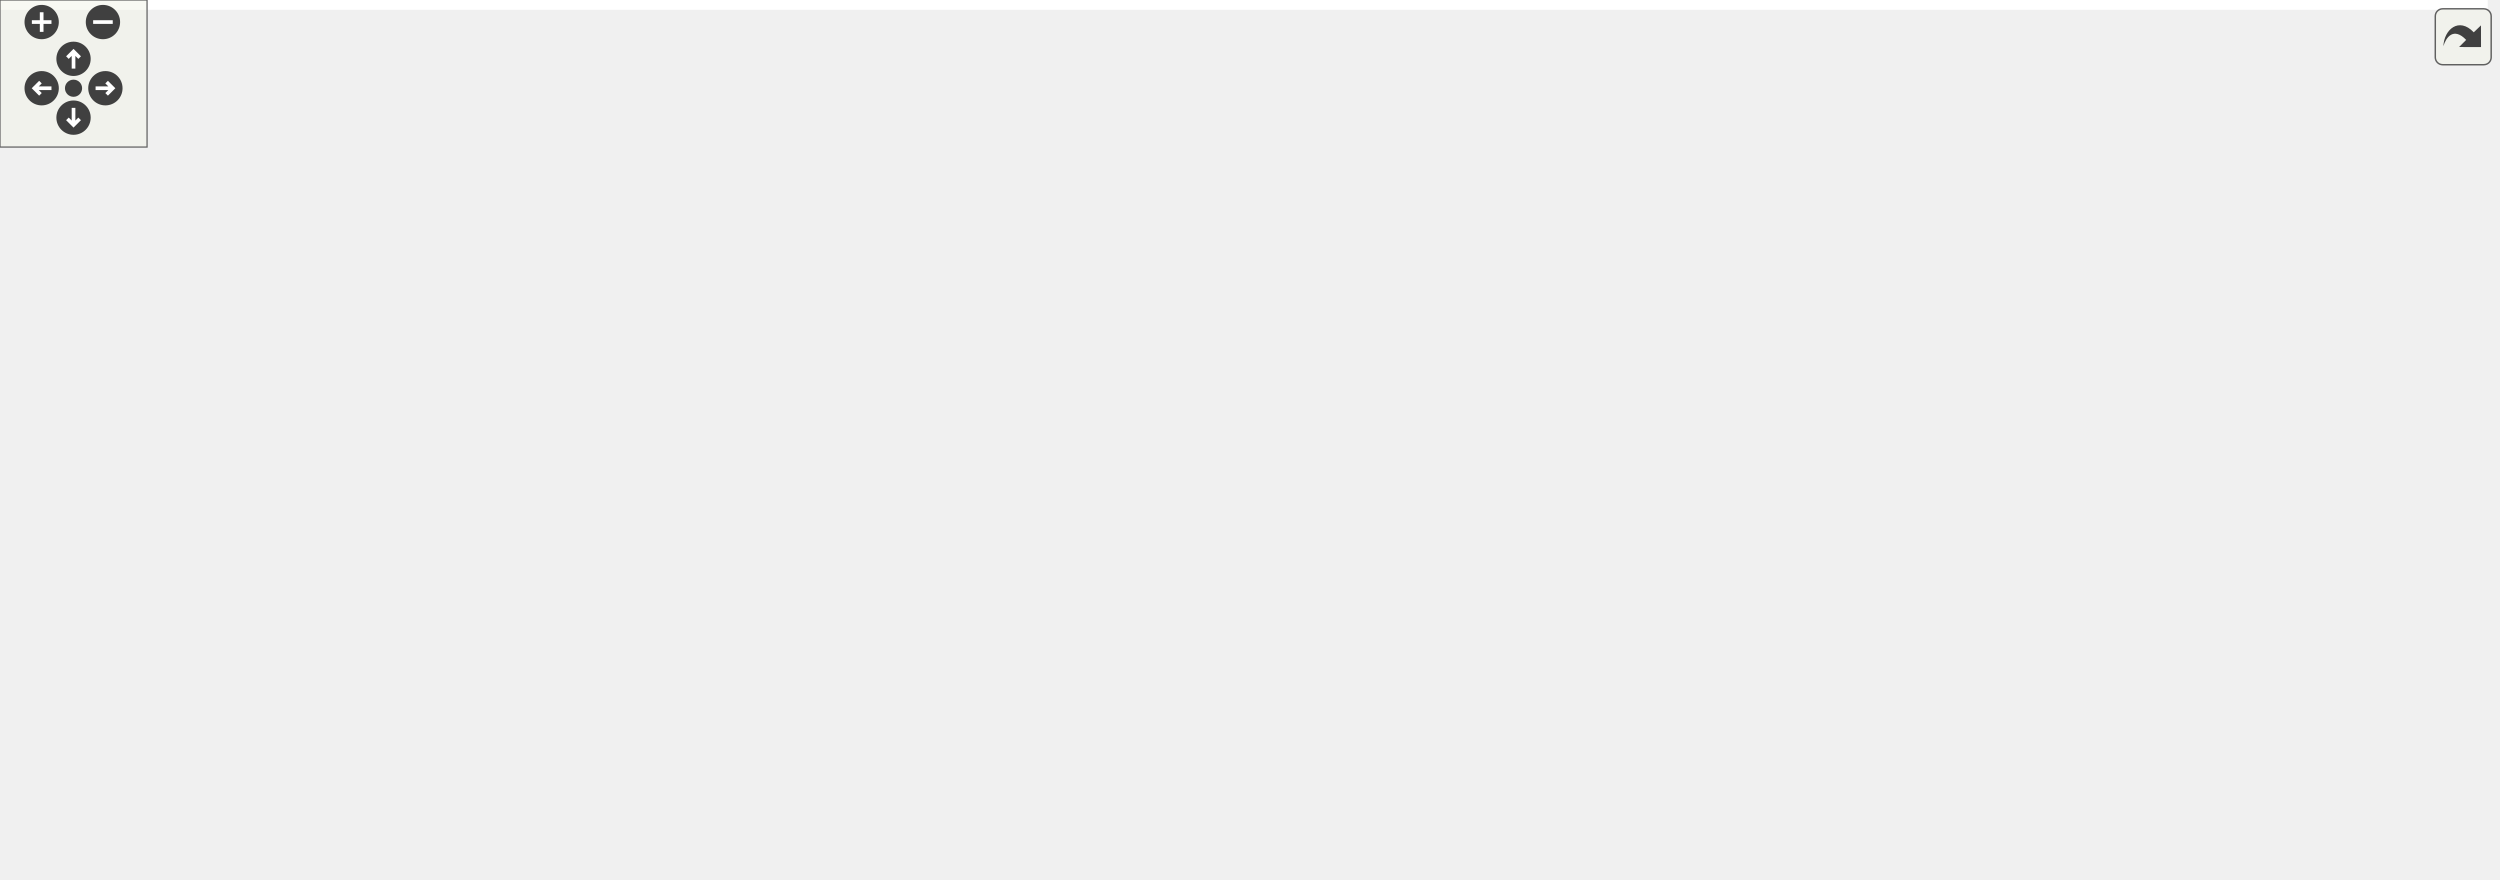
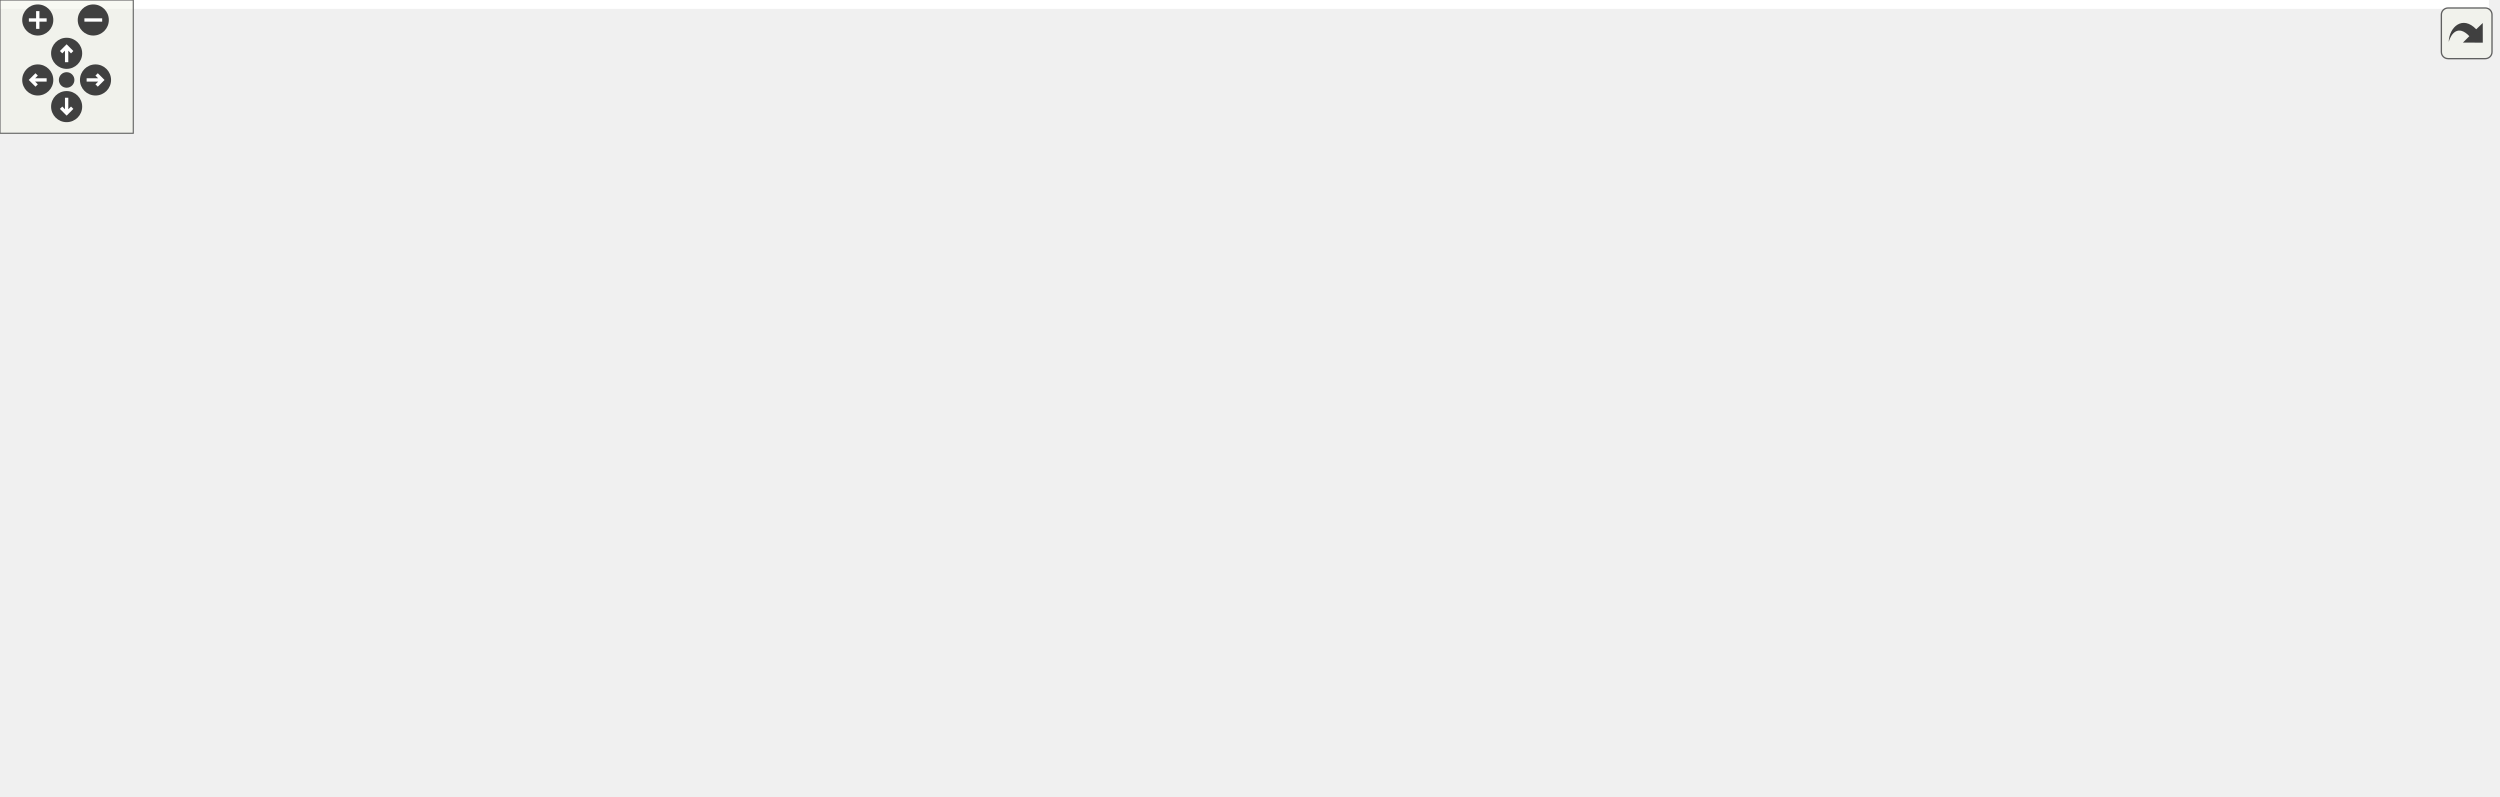
<svg xmlns="http://www.w3.org/2000/svg" xmlns:xlink="http://www.w3.org/1999/xlink" id="main" version="1.1" xml:space="preserve">
  <style type="text/css">
.edge:hover path { stroke: red; }
.edge:hover polygon { stroke: red; fill: red; }
</style>
  <defs>
    <circle id="rim" cx="0" cy="0" r="7" />
    <circle id="rim2" cx="0" cy="0" r="3.5" />
    <g id="zoomPlus">
      <use xlink:href="#rim" fill="#404040">
        <set attributeName="fill" to="#808080" begin="zoomplus.mouseover" end="zoomplus.mouseout" />
      </use>
      <path d="M-4,0h8M0,-4v8" fill="none" stroke="white" stroke-width="1.5" pointer-events="none" />
    </g>
    <g id="zoomMin">
      <use xlink:href="#rim" fill="#404040">
        <set attributeName="fill" to="#808080" begin="zoomminus.mouseover" end="zoomminus.mouseout" />
      </use>
      <path d="M-4,0h8" fill="none" stroke="white" stroke-width="1.5" pointer-events="none" />
    </g>
    <g id="dirArrow">
      <path fill="none" stroke="white" stroke-width="1.5" d="M0,-3.0v7 M-2.5,-0.5L0,-3.0L2.5,-0.5" />
    </g>
    <g id="resetDef">
      <use xlink:href="#rim2" fill="#404040">
        <set attributeName="fill" to="#808080" begin="reset.mouseover" end="reset.mouseout" />
      </use>
    </g>
  </defs>
  <svg id="graph" class="graph">
    <g id="viewport">
-       <polygon fill="#ffffff" stroke="transparent" points="-4,4 -4,-298 1015,-298 1015,4 -4,4" />
+       <polygon fill="#ffffff" stroke="transparent" points="-4,4 -4,-298 1120.564,-298 1120.564,4 -4,4" />
      <g id="node1" class="node">
        <g id="a_node1">
          <a xlink:title=" ">
-             <polygon fill="#bfbfbf" stroke="#000000" points="450.158,-275.5 450.158,-293.5 537.842,-293.5 537.842,-275.5 450.158,-275.5" />
-             <text text-anchor="middle" x="494" y="-281.5" font-family="Helvetica,sans-Serif" font-size="10.00" fill="#000000">src/Ioss_Field.C</text>
+             <polygon fill="#bfbfbf" stroke="#000000" points="469.158,-275.5 469.158,-293.5 556.842,-293.5 556.842,-275.5 469.158,-275.5" />
+             <text text-anchor="middle" x="513" y="-281.5" font-family="Helvetica,sans-Serif" font-size="10.00" fill="#000000">src/Ioss_Field.C</text>
          </a>
        </g>
      </g>
      <g id="node2" class="node">
        <g id="a_node2">
          <a xlink:href="Ioss__Field_8h.html" target="_top" xlink:title=" ">
            <polygon fill="#ffffff" stroke="#000000" points="499.042,-110.5 499.042,-128.5 568.958,-128.5 568.958,-110.5 499.042,-110.5" />
            <text text-anchor="middle" x="534" y="-116.5" font-family="Helvetica,sans-Serif" font-size="10.00" fill="#000000">Ioss_Field.h</text>
          </a>
        </g>
      </g>
      <g id="edge1" class="edge">
-         <path fill="none" stroke="#191970" d="M492.576,-275.45C489.739,-255.012 484.808,-204.029 499,-165 502.893,-154.295 510.286,-144.079 517.279,-136.049" />
-         <polygon fill="#191970" stroke="#191970" points="520.01,-138.251 524.256,-128.544 514.884,-133.485 520.01,-138.251" />
+         <path fill="none" stroke="#191970" d="M509.236,-275.218C501.499,-254.734 485.615,-204.354 499,-165 502.62,-154.356 509.847,-144.257 516.798,-136.29" />
+         <polygon fill="#191970" stroke="#191970" points="519.505,-138.52 523.779,-128.826 514.392,-133.738 519.505,-138.52" />
      </g>
      <g id="node3" class="node">
        <g id="a_node3">
          <a xlink:href="Ioss__CodeTypes_8h.html" target="_top" xlink:title=" ">
            <polygon fill="#ffffff" stroke="#000000" points="432.584,-55.5 432.584,-73.5 531.416,-73.5 531.416,-55.5 432.584,-55.5" />
            <text text-anchor="middle" x="482" y="-61.5" font-family="Helvetica,sans-Serif" font-size="10.00" fill="#000000">Ioss_CodeTypes.h</text>
          </a>
        </g>
      </g>
-       <g id="edge44" class="edge">
-         <path fill="none" stroke="#191970" d="M450.087,-278.19C343.451,-261.157 85.662,-208.731 171,-110 187.18,-91.28 336.548,-76.246 422.253,-69.073" />
+       <g id="edge45" class="edge">
+         <path fill="none" stroke="#191970" d="M469.086,-279.075C358.048,-263.694 81.098,-214.012 171,-110 187.18,-91.28 336.548,-76.246 422.253,-69.073" />
        <polygon fill="#191970" stroke="#191970" points="422.698,-72.548 432.377,-68.237 422.122,-65.572 422.698,-72.548" />
      </g>
      <g id="node5" class="node">
        <g id="a_node5">
          <a xlink:title=" ">
            <polygon fill="#ffffff" stroke="#bfbfbf" points="200.879,-.5 200.879,-18.5 249.121,-18.5 249.121,-.5 200.879,-.5" />
            <text text-anchor="middle" x="225" y="-6.5" font-family="Helvetica,sans-Serif" font-size="10.00" fill="#000000">cstddef</text>
          </a>
        </g>
      </g>
      <g id="edge39" class="edge">
-         <path fill="none" stroke="#191970" d="M449.928,-279.784C383.921,-272.272 262.872,-256.622 223,-239 186.811,-223.006 170.296,-219.585 153,-184 127.79,-132.132 136.357,-103.855 167,-55 174.966,-42.3 187.786,-31.695 199.35,-23.928" />
+         <path fill="none" stroke="#191970" d="M468.943,-280.465C398.638,-273.555 264.561,-258.314 221,-239 185.466,-223.245 169.744,-219.079 153,-184 128.157,-131.955 136.357,-103.855 167,-55 174.966,-42.3 187.786,-31.695 199.35,-23.928" />
        <polygon fill="#191970" stroke="#191970" points="201.266,-26.857 207.846,-18.554 197.524,-20.942 201.266,-26.857" />
      </g>
      <g id="node6" class="node">
        <g id="a_node6">
          <a xlink:title=" ">
            <polygon fill="#ffffff" stroke="#bfbfbf" points="53.549,-.5 53.549,-18.5 98.451,-18.5 98.451,-.5 53.549,-.5" />
            <text text-anchor="middle" x="76" y="-6.5" font-family="Helvetica,sans-Serif" font-size="10.00" fill="#000000">cstdint</text>
          </a>
        </g>
      </g>
      <g id="edge40" class="edge">
-         <path fill="none" stroke="#191970" d="M450.005,-281.029C388.446,-275.528 273.437,-262.894 178,-239 96.375,-218.564 0,-258.645 0,-174.5 0,-174.5 0,-174.5 0,-119.5 0,-80.014 33.557,-44.434 56.075,-25.004" />
+         <path fill="none" stroke="#191970" d="M469.08,-281.526C404.53,-276.486 280.587,-264.248 178,-239 96.293,-218.891 0,-258.645 0,-174.5 0,-174.5 0,-174.5 0,-119.5 0,-80.014 33.557,-44.434 56.075,-25.004" />
        <polygon fill="#191970" stroke="#191970" points="58.332,-27.68 63.789,-18.599 53.86,-22.294 58.332,-27.68" />
      </g>
      <g id="node7" class="node">
        <g id="a_node7">
          <a xlink:title=" ">
            <polygon fill="#ffffff" stroke="#bfbfbf" points="688.773,-.5 688.773,-18.5 729.227,-18.5 729.227,-.5 688.773,-.5" />
            <text text-anchor="middle" x="709" y="-6.5" font-family="Helvetica,sans-Serif" font-size="10.00" fill="#000000">string</text>
          </a>
        </g>
      </g>
-       <g id="edge42" class="edge">
-         <path fill="none" stroke="#191970" d="M538.064,-282.628C635.641,-278.03 863.159,-264.645 886,-239 946.81,-170.724 866.38,-110.862 794,-55 777.053,-41.92 755.823,-30.553 738.82,-22.452" />
+       <g id="edge43" class="edge">
+         <path fill="none" stroke="#191970" d="M557.041,-282.351C651.029,-277.315 864.485,-263.299 886,-239 946.611,-170.547 866.38,-110.862 794,-55 777.053,-41.92 755.823,-30.553 738.82,-22.452" />
        <polygon fill="#191970" stroke="#191970" points="739.906,-19.098 729.361,-18.071 736.965,-25.45 739.906,-19.098" />
      </g>
      <g id="node8" class="node">
        <g id="a_node8">
          <a xlink:title=" ">
            <polygon fill="#ffffff" stroke="#bfbfbf" points="875.384,-.5 875.384,-18.5 918.616,-18.5 918.616,-.5 875.384,-.5" />
            <text text-anchor="middle" x="897" y="-6.5" font-family="Helvetica,sans-Serif" font-size="10.00" fill="#000000">vector</text>
          </a>
        </g>
      </g>
-       <g id="edge43" class="edge">
-         <path fill="none" stroke="#191970" d="M538.18,-282.07C630.061,-276.618 838.781,-262.056 906,-239 957.806,-221.231 1011,-229.268 1011,-174.5 1011,-174.5 1011,-174.5 1011,-119.5 1011,-73.118 961.527,-40.108 927.763,-22.982" />
+       <g id="edge44" class="edge">
+         <path fill="none" stroke="#191970" d="M557.162,-281.8C645.812,-275.987 842.388,-261.007 906,-239 957.759,-221.094 1011,-229.268 1011,-174.5 1011,-174.5 1011,-174.5 1011,-119.5 1011,-73.118 961.527,-40.108 927.763,-22.982" />
        <polygon fill="#191970" stroke="#191970" points="929.234,-19.805 918.711,-18.574 926.17,-26.099 929.234,-19.805" />
      </g>
      <g id="node11" class="node">
        <g id="a_node11">
          <a xlink:href="Ioss__Transform_8h.html" target="_top" xlink:title=" ">
            <polygon fill="#ffffff" stroke="#000000" points="783.282,-220.5 783.282,-238.5 876.718,-238.5 876.718,-220.5 783.282,-220.5" />
            <text text-anchor="middle" x="830" y="-226.5" font-family="Helvetica,sans-Serif" font-size="10.00" fill="#000000">Ioss_Transform.h</text>
          </a>
        </g>
      </g>
      <g id="edge13" class="edge">
-         <path fill="none" stroke="#191970" d="M537.926,-277.31C598.245,-267.436 706.779,-249.67 773.205,-238.797" />
-         <polygon fill="#191970" stroke="#191970" points="773.787,-242.248 783.09,-237.179 772.656,-235.34 773.787,-242.248" />
+         <path fill="none" stroke="#191970" d="M557.077,-276.853C613.481,-267.067 711.277,-250.099 773.208,-239.353" />
+         <polygon fill="#191970" stroke="#191970" points="773.95,-242.777 783.204,-237.619 772.753,-235.88 773.95,-242.777" />
      </g>
      <g id="node14" class="node">
        <g id="a_node14">
          <a xlink:href="Ioss__Utils_8h.html" target="_top" xlink:title=" ">
            <polygon fill="#ffffff" stroke="#000000" points="379.158,-165.5 379.158,-183.5 446.842,-183.5 446.842,-165.5 379.158,-165.5" />
            <text text-anchor="middle" x="413" y="-171.5" font-family="Helvetica,sans-Serif" font-size="10.00" fill="#000000">Ioss_Utils.h</text>
          </a>
        </g>
      </g>
      <g id="edge19" class="edge">
-         <path fill="none" stroke="#191970" d="M487.371,-275.498C473.903,-257.208 443.14,-215.43 425.692,-191.735" />
-         <polygon fill="#191970" stroke="#191970" points="428.468,-189.603 419.72,-183.626 422.831,-193.754 428.468,-189.603" />
+         <path fill="none" stroke="#191970" d="M501.208,-275.388C490.231,-266.634 473.699,-252.745 461,-239 447.301,-224.172 433.76,-205.512 424.572,-192.083" />
+         <polygon fill="#191970" stroke="#191970" points="427.441,-190.078 418.957,-183.732 421.632,-193.984 427.441,-190.078" />
      </g>
      <g id="node18" class="node">
        <g id="a_node18">
          <a xlink:title=" ">
            <polygon fill="#ffffff" stroke="#bfbfbf" points="662.828,-110.5 662.828,-128.5 717.172,-128.5 717.172,-110.5 662.828,-110.5" />
            <text text-anchor="middle" x="690" y="-116.5" font-family="Helvetica,sans-Serif" font-size="10.00" fill="#000000">iostream</text>
          </a>
        </g>
      </g>
-       <g id="edge41" class="edge">
-         <path fill="none" stroke="#191970" d="M496.675,-275.252C503.572,-253.012 524.054,-196.084 561,-165 575.204,-153.05 620.165,-138.727 653.022,-129.386" />
-         <polygon fill="#191970" stroke="#191970" points="654.096,-132.72 662.783,-126.656 652.21,-125.979 654.096,-132.72" />
+       <g id="edge42" class="edge">
+         <path fill="none" stroke="#191970" d="M514.106,-275.292C517.247,-253.142 528.227,-196.398 561,-165 574.443,-152.121 619.804,-137.952 652.946,-128.903" />
+         <polygon fill="#191970" stroke="#191970" points="654.036,-132.234 662.79,-126.266 652.225,-125.472 654.036,-132.234" />
      </g>
      <g id="node20" class="node">
        <g id="a_node20">
          <a xlink:href="Ioss__VariableType_8h.html" target="_top" xlink:title=" ">
            <polygon fill="#ffffff" stroke="#000000" points="574.061,-220.5 574.061,-238.5 679.939,-238.5 679.939,-220.5 574.061,-220.5" />
            <text text-anchor="middle" x="627" y="-226.5" font-family="Helvetica,sans-Serif" font-size="10.00" fill="#000000">Ioss_VariableType.h</text>
          </a>
        </g>
      </g>
      <g id="edge31" class="edge">
-         <path fill="none" stroke="#191970" d="M515.962,-275.418C537.717,-266.421 571.241,-252.558 595.764,-242.417" />
-         <polygon fill="#191970" stroke="#191970" points="597.102,-245.651 605.005,-238.596 594.427,-239.183 597.102,-245.651" />
+         <path fill="none" stroke="#191970" d="M531.825,-275.418C550.142,-266.581 578.193,-253.047 599.103,-242.959" />
+         <polygon fill="#191970" stroke="#191970" points="600.662,-246.093 608.147,-238.596 597.62,-239.789 600.662,-246.093" />
+       </g>
+       <g id="node22" class="node">
+         <g id="a_node22">
+           <a xlink:title=" ">
+             <polygon fill="#ffffff" stroke="#bfbfbf" points="1039.436,-220.5 1039.436,-238.5 1116.564,-238.5 1116.564,-220.5 1039.436,-220.5" />
+             <text text-anchor="middle" x="1078" y="-226.5" font-family="Helvetica,sans-Serif" font-size="10.00" fill="#000000">fmt/ostream.h</text>
+           </a>
+         </g>
+       </g>
+       <g id="edge41" class="edge">
+         <path fill="none" stroke="#191970" d="M556.978,-281.911C645.732,-276.397 852.52,-262.076 1025,-239 1026.303,-238.826 1027.623,-238.642 1028.953,-238.45" />
+         <polygon fill="#191970" stroke="#191970" points="1029.929,-241.841 1039.275,-236.85 1028.857,-234.923 1029.929,-241.841" />
      </g>
      <g id="edge2" class="edge">
        <path fill="none" stroke="#191970" d="M525.413,-110.418C517.931,-102.504 506.888,-90.824 497.813,-81.225" />
        <polygon fill="#191970" stroke="#191970" points="500.187,-78.641 490.773,-73.779 495.1,-83.451 500.187,-78.641" />
      </g>
      <g id="edge10" class="edge">
        <path fill="none" stroke="#191970" d="M508.713,-110.498C453.416,-90.813 321.696,-43.922 259.127,-21.649" />
        <polygon fill="#191970" stroke="#191970" points="259.94,-18.223 249.345,-18.167 257.592,-24.818 259.94,-18.223" />
      </g>
      <g id="edge11" class="edge">
        <path fill="none" stroke="#191970" d="M538.746,-110.247C546.311,-96.364 562.377,-70.158 583,-55 611.787,-33.842 651.393,-21.693 678.47,-15.36" />
        <polygon fill="#191970" stroke="#191970" points="679.525,-18.711 688.536,-13.137 678.016,-11.876 679.525,-18.711" />
      </g>
      <g id="edge12" class="edge">
        <path fill="none" stroke="#191970" d="M563.706,-110.498C631.189,-90.049 795.56,-40.239 865.095,-19.168" />
        <polygon fill="#191970" stroke="#191970" points="866.473,-22.408 875.028,-16.158 864.442,-15.709 866.473,-22.408" />
      </g>
      <g id="node4" class="node">
        <g id="a_node4">
          <a xlink:title=" ">
            <polygon fill="#ffffff" stroke="#bfbfbf" points="462.608,-.5 462.608,-18.5 501.392,-18.5 501.392,-.5 462.608,-.5" />
            <text text-anchor="middle" x="482" y="-6.5" font-family="Helvetica,sans-Serif" font-size="10.00" fill="#000000">array</text>
          </a>
        </g>
      </g>
      <g id="edge3" class="edge">
        <path fill="none" stroke="#191970" d="M482,-55.418C482,-48.216 482,-37.896 482,-28.863" />
        <polygon fill="#191970" stroke="#191970" points="485.5,-28.779 482,-18.779 478.5,-28.779 485.5,-28.779" />
      </g>
      <g id="edge4" class="edge">
        <path fill="none" stroke="#191970" d="M439.849,-55.48C389.409,-44.685 305.93,-26.82 259.267,-16.834" />
        <polygon fill="#191970" stroke="#191970" points="259.853,-13.38 249.342,-14.709 258.388,-20.225 259.853,-13.38" />
      </g>
      <g id="edge5" class="edge">
        <path fill="none" stroke="#191970" d="M432.216,-57.756C348.029,-46.351 179.786,-23.56 108.8,-13.943" />
        <polygon fill="#191970" stroke="#191970" points="109.041,-10.444 98.662,-12.57 108.101,-17.381 109.041,-10.444" />
      </g>
      <g id="edge6" class="edge">
        <path fill="none" stroke="#191970" d="M519.23,-55.48C563.872,-44.663 637.813,-26.748 678.98,-16.773" />
        <polygon fill="#191970" stroke="#191970" points="679.808,-20.174 688.703,-14.418 678.16,-13.371 679.808,-20.174" />
      </g>
      <g id="edge7" class="edge">
        <path fill="none" stroke="#191970" d="M531.646,-57.92C617.8,-46.502 792.678,-23.326 864.794,-13.768" />
        <polygon fill="#191970" stroke="#191970" points="865.609,-17.191 875.062,-12.407 864.689,-10.252 865.609,-17.191" />
      </g>
      <g id="node9" class="node">
        <g id="a_node9">
          <a xlink:title=" ">
            <polygon fill="#ffffff" stroke="#bfbfbf" points="519.251,-.5 519.251,-18.5 634.749,-18.5 634.749,-.5 519.251,-.5" />
            <text text-anchor="middle" x="577" y="-6.5" font-family="Helvetica,sans-Serif" font-size="10.00" fill="#000000">SEACASIoss_config.h</text>
          </a>
        </g>
      </g>
      <g id="edge8" class="edge">
        <path fill="none" stroke="#191970" d="M497.687,-55.418C512.539,-46.819 535.07,-33.775 552.327,-23.784" />
        <polygon fill="#191970" stroke="#191970" points="554.389,-26.635 561.289,-18.596 550.881,-20.577 554.389,-26.635" />
      </g>
      <g id="node10" class="node">
        <g id="a_node10">
          <a xlink:title=" ">
            <polygon fill="#ffffff" stroke="#bfbfbf" points="391.382,-.5 391.382,-18.5 444.618,-18.5 444.618,-.5 391.382,-.5" />
            <text text-anchor="middle" x="418" y="-6.5" font-family="Helvetica,sans-Serif" font-size="10.00" fill="#000000">complex</text>
          </a>
        </g>
      </g>
      <g id="edge9" class="edge">
        <path fill="none" stroke="#191970" d="M471.432,-55.418C461.947,-47.267 447.812,-35.12 436.463,-25.367" />
        <polygon fill="#191970" stroke="#191970" points="438.663,-22.643 428.798,-18.779 434.101,-27.952 438.663,-22.643" />
      </g>
      <g id="edge14" class="edge">
        <path fill="none" stroke="#191970" d="M834.825,-220.487C841.129,-207.366 850.228,-182.647 840,-165 815.343,-122.456 790.257,-126.681 744,-110 677.088,-85.87 595.818,-74.304 541.708,-68.919" />
        <polygon fill="#191970" stroke="#191970" points="541.883,-65.42 531.596,-67.954 541.218,-72.389 541.883,-65.42" />
      </g>
      <g id="edge17" class="edge">
        <path fill="none" stroke="#191970" d="M838.261,-220.352C848.469,-207.886 863.613,-184.839 856,-165 831.565,-101.322 766.572,-49.002 731.762,-24.5" />
        <polygon fill="#191970" stroke="#191970" points="733.426,-21.396 723.204,-18.609 729.457,-27.162 733.426,-21.396" />
      </g>
      <g id="edge18" class="edge">
        <path fill="none" stroke="#191970" d="M856.287,-220.458C873.984,-213.143 896.629,-201.208 911,-184 944.155,-144.3 940.437,-125.01 949,-74 950.398,-65.672 952.489,-62.69 949,-55 943.346,-42.54 932.407,-32.151 922.016,-24.46" />
        <polygon fill="#191970" stroke="#191970" points="923.769,-21.419 913.543,-18.649 919.81,-27.192 923.769,-21.419" />
      </g>
      <g id="node12" class="node">
        <g id="a_node12">
          <a xlink:title=" ">
            <polygon fill="#ffffff" stroke="#bfbfbf" points="772.596,-165.5 772.596,-183.5 831.404,-183.5 831.404,-165.5 772.596,-165.5" />
            <text text-anchor="middle" x="802" y="-171.5" font-family="Helvetica,sans-Serif" font-size="10.00" fill="#000000">functional</text>
          </a>
        </g>
      </g>
      <g id="edge15" class="edge">
        <path fill="none" stroke="#191970" d="M825.376,-220.418C821.589,-212.979 816.108,-202.212 811.405,-192.974" />
        <polygon fill="#191970" stroke="#191970" points="814.38,-191.103 806.724,-183.78 808.142,-194.279 814.38,-191.103" />
      </g>
      <g id="node13" class="node">
        <g id="a_node13">
          <a xlink:title=" ">
            <polygon fill="#ffffff" stroke="#bfbfbf" points="719.273,-165.5 719.273,-183.5 754.727,-183.5 754.727,-165.5 719.273,-165.5" />
            <text text-anchor="middle" x="737" y="-171.5" font-family="Helvetica,sans-Serif" font-size="10.00" fill="#000000">map</text>
          </a>
        </g>
      </g>
      <g id="edge16" class="edge">
        <path fill="none" stroke="#191970" d="M814.643,-220.418C800.104,-211.82 778.048,-198.775 761.154,-188.784" />
        <polygon fill="#191970" stroke="#191970" points="762.769,-185.673 752.38,-183.596 759.206,-191.699 762.769,-185.673" />
      </g>
      <g id="edge21" class="edge">
        <path fill="none" stroke="#191970" d="M432.981,-165.418C452.51,-156.541 482.464,-142.925 504.69,-132.823" />
        <polygon fill="#191970" stroke="#191970" points="506.334,-135.92 513.99,-128.596 503.438,-129.547 506.334,-135.92" />
      </g>
      <g id="edge20" class="edge">
        <path fill="none" stroke="#191970" d="M422.182,-165.343C430.654,-156.557 443.214,-142.647 452,-129 461.389,-114.415 469.506,-96.419 474.921,-83.145" />
        <polygon fill="#191970" stroke="#191970" points="478.245,-84.254 478.656,-73.667 471.733,-81.687 478.245,-84.254" />
      </g>
      <g id="edge24" class="edge">
        <path fill="none" stroke="#191970" d="M378.685,-173.243C318.31,-170.233 196.997,-160.34 171,-129 144.638,-97.219 182.735,-50.488 207.187,-25.943" />
        <polygon fill="#191970" stroke="#191970" points="209.809,-28.276 214.548,-18.8 204.934,-23.253 209.809,-28.276" />
      </g>
      <g id="edge25" class="edge">
        <path fill="none" stroke="#191970" d="M379.009,-171.693C318.273,-166.151 194.087,-152.283 158,-129 119.737,-104.313 94.593,-54.809 83.141,-27.913" />
        <polygon fill="#191970" stroke="#191970" points="86.323,-26.447 79.306,-18.509 79.841,-29.09 86.323,-26.447" />
      </g>
      <g id="edge29" class="edge">
        <path fill="none" stroke="#191970" d="M446.998,-169.903C481.652,-164.153 536.114,-152.117 578,-129 627.398,-101.738 673.211,-52.259 695.252,-26.35" />
        <polygon fill="#191970" stroke="#191970" points="698.058,-28.45 701.786,-18.533 692.687,-23.96 698.058,-28.45" />
      </g>
      <g id="edge30" class="edge">
        <path fill="none" stroke="#191970" d="M446.913,-168.197C485.807,-160.579 551.26,-146.57 606,-129 619.13,-124.785 792.72,-52.82 865.37,-22.646" />
        <polygon fill="#191970" stroke="#191970" points="867.032,-25.746 874.924,-18.677 864.347,-19.281 867.032,-25.746" />
      </g>
      <g id="node15" class="node">
        <g id="a_node15">
          <a xlink:title=" ">
            <polygon fill="#ffffff" stroke="#bfbfbf" points="180.436,-110.5 180.436,-128.5 237.564,-128.5 237.564,-110.5 180.436,-110.5" />
            <text text-anchor="middle" x="209" y="-116.5" font-family="Helvetica,sans-Serif" font-size="10.00" fill="#000000">algorithm</text>
          </a>
        </g>
      </g>
      <g id="edge22" class="edge">
        <path fill="none" stroke="#191970" d="M379.313,-165.418C343.058,-155.643 285.491,-140.123 247.478,-129.874" />
        <polygon fill="#191970" stroke="#191970" points="248.352,-126.485 237.785,-127.261 246.53,-133.243 248.352,-126.485" />
      </g>
      <g id="node16" class="node">
        <g id="a_node16">
          <a xlink:title=" ">
            <polygon fill="#ffffff" stroke="#bfbfbf" points="255.884,-110.5 255.884,-128.5 304.116,-128.5 304.116,-110.5 255.884,-110.5" />
            <text text-anchor="middle" x="280" y="-116.5" font-family="Helvetica,sans-Serif" font-size="10.00" fill="#000000">cassert</text>
          </a>
        </g>
      </g>
      <g id="edge23" class="edge">
        <path fill="none" stroke="#191970" d="M391.038,-165.418C369.283,-156.422 335.759,-142.558 311.236,-132.417" />
        <polygon fill="#191970" stroke="#191970" points="312.573,-129.183 301.995,-128.596 309.898,-135.651 312.573,-129.183" />
      </g>
      <g id="node17" class="node">
        <g id="a_node17">
          <a xlink:title=" ">
            <polygon fill="#ffffff" stroke="#bfbfbf" points="321.828,-110.5 321.828,-128.5 366.172,-128.5 366.172,-110.5 321.828,-110.5" />
            <text text-anchor="middle" x="344" y="-116.5" font-family="Helvetica,sans-Serif" font-size="10.00" fill="#000000">cstdlib</text>
          </a>
        </g>
      </g>
      <g id="edge26" class="edge">
        <path fill="none" stroke="#191970" d="M401.606,-165.418C391.281,-157.188 375.845,-144.884 363.55,-135.084" />
        <polygon fill="#191970" stroke="#191970" points="365.643,-132.276 355.642,-128.78 361.28,-137.75 365.643,-132.276" />
      </g>
      <g id="edge27" class="edge">
        <path fill="none" stroke="#191970" d="M447.081,-168.341C493.034,-159.943 577.364,-144.199 649,-129 650.246,-128.736 651.513,-128.463 652.792,-128.185" />
        <polygon fill="#191970" stroke="#191970" points="653.686,-131.571 662.684,-125.978 652.162,-124.739 653.686,-131.571" />
      </g>
      <g id="node19" class="node">
        <g id="a_node19">
          <a xlink:title=" ">
            <polygon fill="#ffffff" stroke="#bfbfbf" points="384.599,-110.5 384.599,-128.5 443.401,-128.5 443.401,-110.5 384.599,-110.5" />
            <text text-anchor="middle" x="414" y="-116.5" font-family="Helvetica,sans-Serif" font-size="10.00" fill="#000000">stdexcept</text>
          </a>
        </g>
      </g>
      <g id="edge28" class="edge">
        <path fill="none" stroke="#191970" d="M413.165,-165.418C413.296,-158.216 413.484,-147.896 413.648,-138.863" />
        <polygon fill="#191970" stroke="#191970" points="417.149,-138.841 413.831,-128.78 410.15,-138.714 417.149,-138.841" />
      </g>
      <g id="edge32" class="edge">
        <path fill="none" stroke="#191970" d="M608.602,-220.361C586.333,-208.092 553.719,-185.466 570,-165 615.768,-107.468 772.978,-166.548 726,-110 702.999,-82.313 606.106,-71.385 541.558,-67.134" />
        <polygon fill="#191970" stroke="#191970" points="541.691,-63.636 531.493,-66.508 541.256,-70.622 541.691,-63.636" />
      </g>
      <g id="edge37" class="edge">
        <path fill="none" stroke="#191970" d="M632.456,-220.177C640.721,-206.668 657.53,-181.473 677,-165 702.807,-143.166 726.653,-158.014 744,-129 763.772,-95.93 739.048,-50.984 722.202,-26.729" />
        <polygon fill="#191970" stroke="#191970" points="724.946,-24.551 716.24,-18.513 719.281,-28.662 724.946,-24.551" />
      </g>
      <g id="edge38" class="edge">
        <path fill="none" stroke="#191970" d="M638.419,-220.357C654.304,-207.702 684.046,-184.229 710,-165 732.293,-148.483 739.215,-146.181 761,-129 805.539,-93.874 854.869,-48.886 880.101,-25.396" />
        <polygon fill="#191970" stroke="#191970" points="882.494,-27.95 887.409,-18.565 877.714,-22.836 882.494,-27.95" />
      </g>
      <g id="edge35" class="edge">
        <path fill="none" stroke="#191970" d="M655.898,-220.418C685.37,-211.155 731.26,-196.732 763.736,-186.526" />
        <polygon fill="#191970" stroke="#191970" points="764.86,-189.841 773.35,-183.504 762.761,-183.164 764.86,-189.841" />
      </g>
      <g id="edge36" class="edge">
        <path fill="none" stroke="#191970" d="M645.164,-220.418C662.864,-211.568 689.984,-198.008 710.17,-187.915" />
        <polygon fill="#191970" stroke="#191970" points="711.795,-191.016 719.174,-183.413 708.664,-184.755 711.795,-191.016" />
      </g>
      <g id="edge33" class="edge">
        <path fill="none" stroke="#191970" d="M591.662,-220.418C554.671,-210.911 496.533,-195.969 456.688,-185.728" />
        <polygon fill="#191970" stroke="#191970" points="457.532,-182.331 446.975,-183.232 455.789,-189.111 457.532,-182.331" />
      </g>
      <g id="node21" class="node">
        <g id="a_node21">
          <a xlink:title=" ">
            <polygon fill="#ffffff" stroke="#bfbfbf" points="579.273,-165.5 579.273,-183.5 624.727,-183.5 624.727,-165.5 579.273,-165.5" />
            <text text-anchor="middle" x="602" y="-171.5" font-family="Helvetica,sans-Serif" font-size="10.00" fill="#000000">cstring</text>
          </a>
        </g>
      </g>
      <g id="edge34" class="edge">
        <path fill="none" stroke="#191970" d="M622.872,-220.418C619.49,-212.979 614.596,-202.212 610.397,-192.974" />
        <polygon fill="#191970" stroke="#191970" points="613.542,-191.435 606.218,-183.78 607.17,-194.332 613.542,-191.435" />
      </g>
    </g>
  </svg>
  <g id="navigator" transform="translate(0 0)" fill="#404254">
    <rect fill="#f2f5e9" fill-opacity="0.5" stroke="#606060" stroke-width=".5" x="0" y="0" width="60" height="60" />
    <use id="zoomplus" xlink:href="#zoomPlus" x="17" y="9" />
    <use id="zoomminus" xlink:href="#zoomMin" x="42" y="9" />
    <use id="reset" xlink:href="#resetDef" x="30" y="36" />
    <g id="arrowUp" xlink:href="#dirArrow" transform="translate(30 24)">
      <use xlink:href="#rim" fill="#404040">
        <set attributeName="fill" to="#808080" begin="arrowUp.mouseover" end="arrowUp.mouseout" />
      </use>
      <path fill="none" stroke="white" stroke-width="1.5" d="M0,-3.0v7 M-2.5,-0.5L0,-3.0L2.5,-0.5" />
    </g>
    <g id="arrowRight" xlink:href="#dirArrow" transform="rotate(90) translate(36 -43)">
      <use xlink:href="#rim" fill="#404040">
        <set attributeName="fill" to="#808080" begin="arrowRight.mouseover" end="arrowRight.mouseout" />
      </use>
      <path fill="none" stroke="white" stroke-width="1.5" d="M0,-3.0v7 M-2.5,-0.5L0,-3.0L2.5,-0.5" />
    </g>
    <g id="arrowDown" xlink:href="#dirArrow" transform="rotate(180) translate(-30 -48)">
      <use xlink:href="#rim" fill="#404040">
        <set attributeName="fill" to="#808080" begin="arrowDown.mouseover" end="arrowDown.mouseout" />
      </use>
      <path fill="none" stroke="white" stroke-width="1.5" d="M0,-3.0v7 M-2.5,-0.5L0,-3.0L2.5,-0.5" />
    </g>
    <g id="arrowLeft" xlink:href="#dirArrow" transform="rotate(270) translate(-36 17)">
      <use xlink:href="#rim" fill="#404040">
        <set attributeName="fill" to="#808080" begin="arrowLeft.mouseover" end="arrowLeft.mouseout" />
      </use>
      <path fill="none" stroke="white" stroke-width="1.5" d="M0,-3.0v7 M-2.5,-0.5L0,-3.0L2.5,-0.5" />
    </g>
  </g>
  <svg viewBox="0 0 15 15" width="100%" height="30px" preserveAspectRatio="xMaxYMin meet">
    <g id="arrow_out" transform="scale(0.3 0.3)">
      <a xlink:href="Ioss__Field_8C__incl_org.svg" target="_base">
        <rect id="button" ry="5" rx="5" y="6" x="6" height="38" width="38" fill="#f2f5e9" fill-opacity="0.5" stroke="#606060" stroke-width="1.0" />
        <path id="arrow" d="M 11.5,31.437 C 11.94,20.098 22.043,11.323 32.159,21.979 L 37.069,17.246 C 37.069,17.246 37.088,32 37.088,32 L 22.16,31.978 C 22.16,31.978 26.998,27.14 26.998,27.14 C 18.529,18.264 13.292,25.23 11.5,31.437 z" style="fill:#404040;" />
      </a>
    </g>
  </svg>
</svg>
